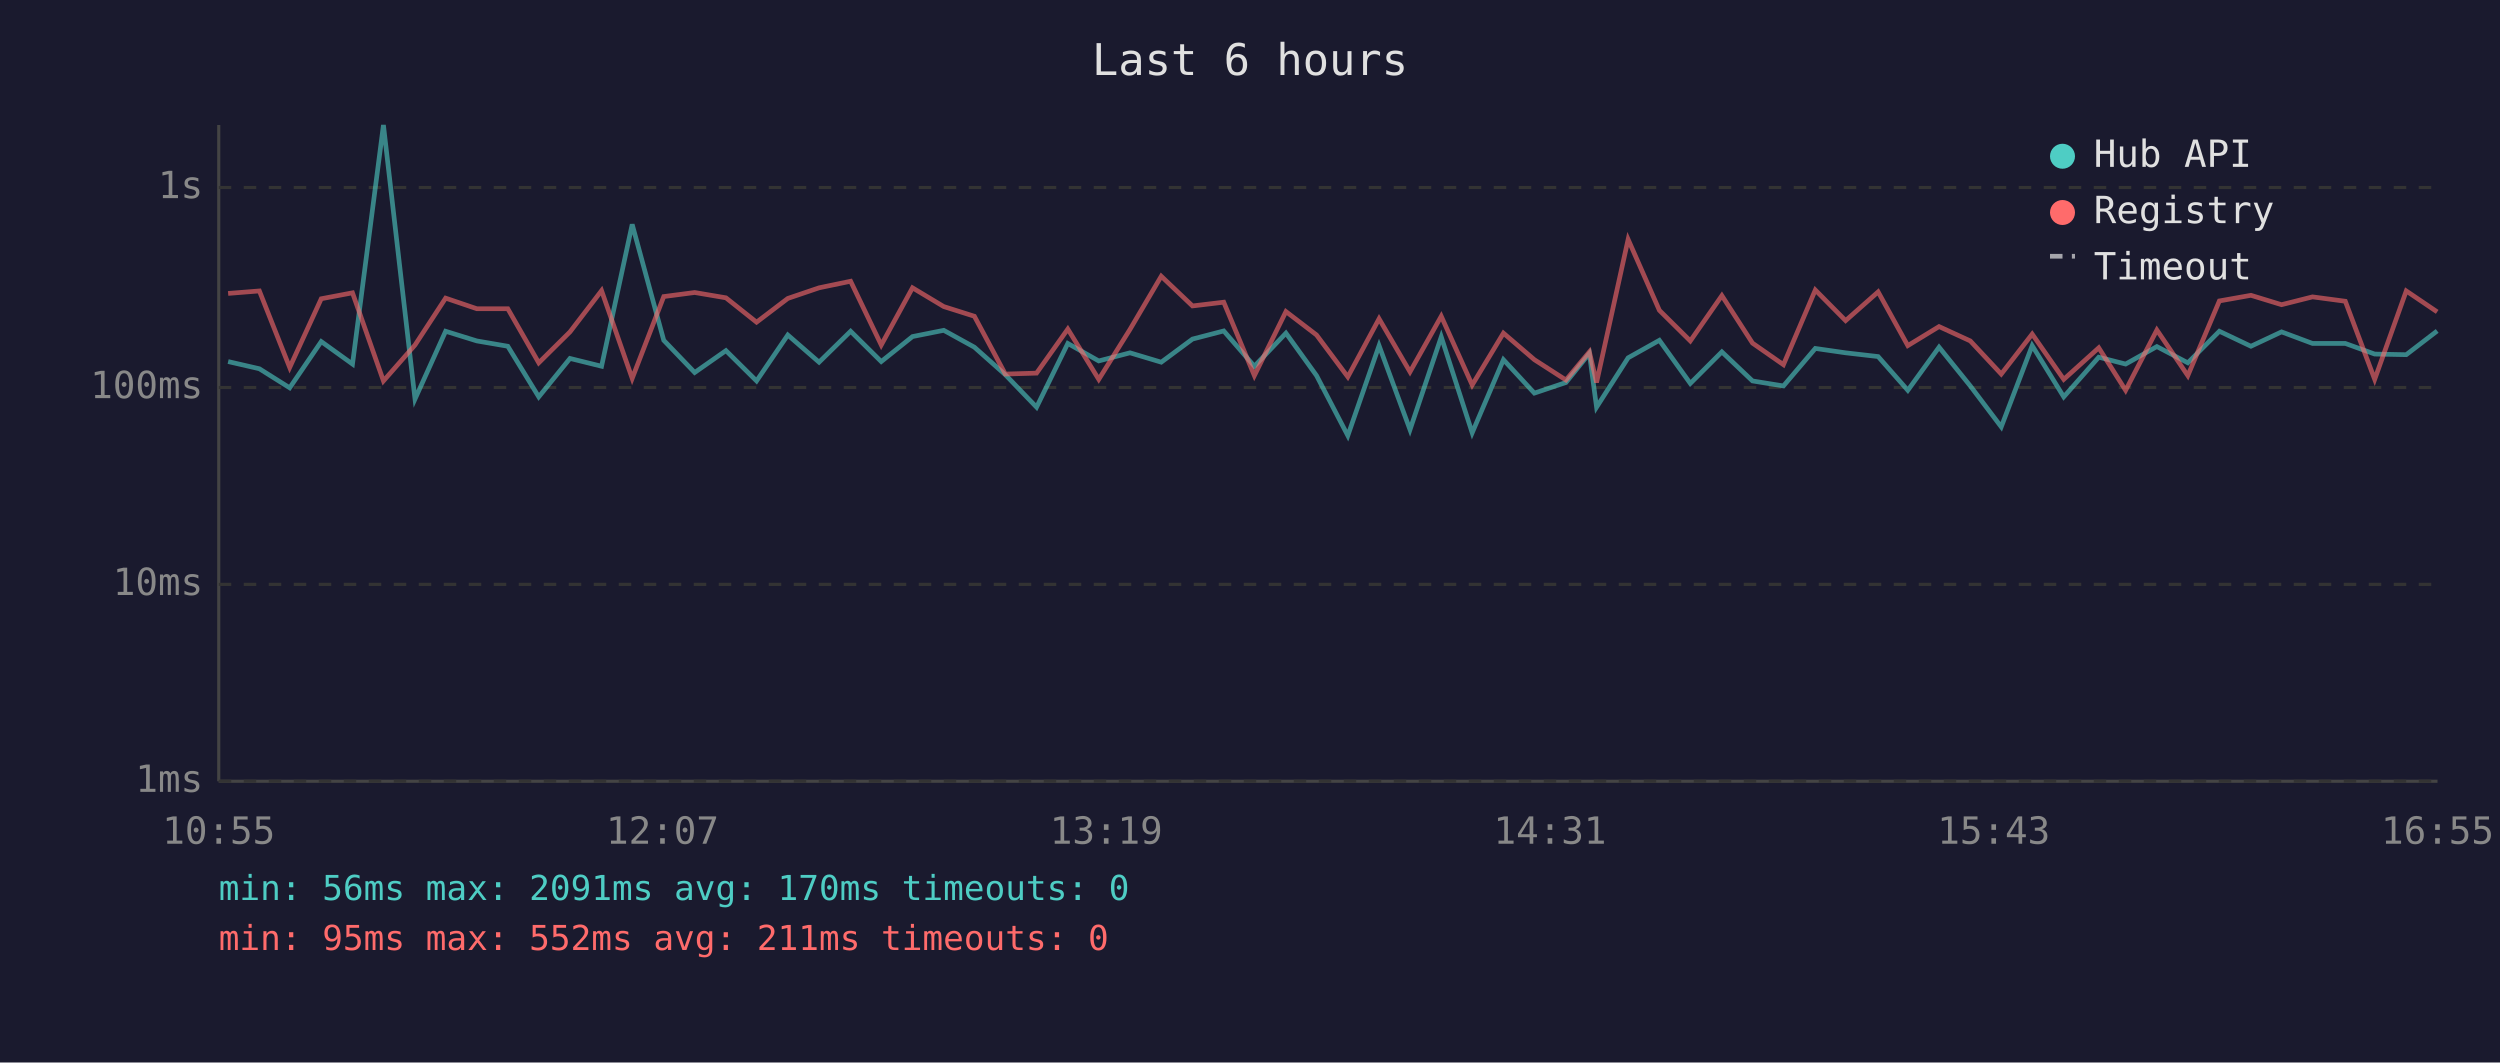
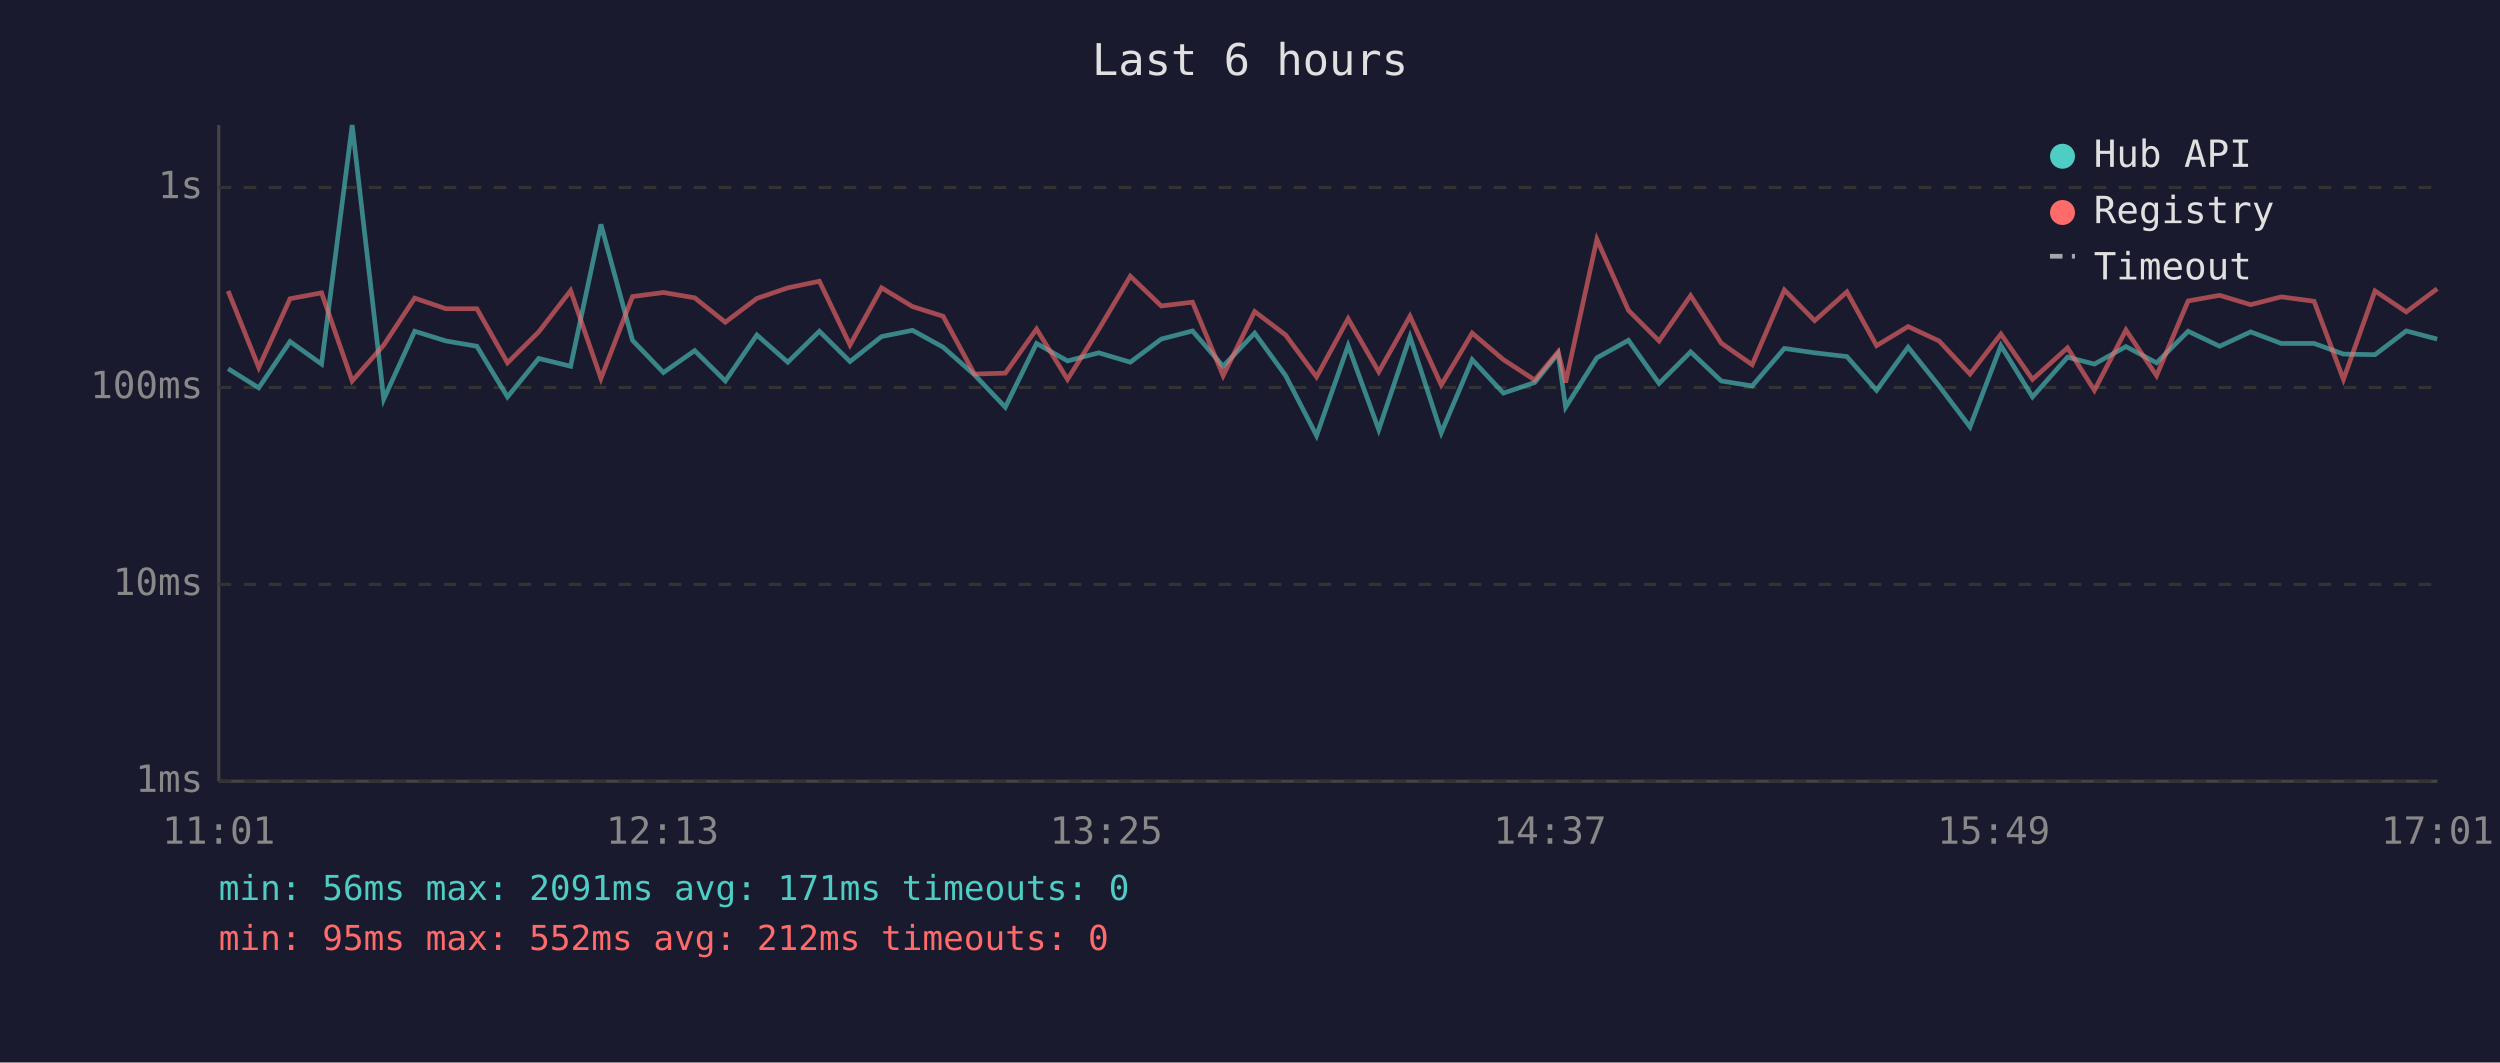
<svg xmlns="http://www.w3.org/2000/svg" viewBox="0 0 800 340" font-family="monospace" font-size="12">
  <rect width="800" height="340" fill="#1a1a2e" />
  <text x="400" y="24" fill="#e0e0e0" font-size="14" text-anchor="middle">Last 6 hours</text>
  <line x1="70" y1="40" x2="70" y2="250" stroke="#444" stroke-width="1" />
  <line x1="70" y1="250" x2="780" y2="250" stroke="#444" stroke-width="1" />
  <line x1="70" y1="250" x2="780" y2="250" stroke="#333" stroke-width="1" stroke-dasharray="4" />
  <text x="65" y="250" fill="#888" text-anchor="end" dominant-baseline="middle">1ms</text>
  <line x1="70" y1="187" x2="780" y2="187" stroke="#333" stroke-width="1" stroke-dasharray="4" />
  <text x="65" y="187" fill="#888" text-anchor="end" dominant-baseline="middle">10ms</text>
  <line x1="70" y1="124" x2="780" y2="124" stroke="#333" stroke-width="1" stroke-dasharray="4" />
  <text x="65" y="124" fill="#888" text-anchor="end" dominant-baseline="middle">100ms</text>
  <line x1="70" y1="60" x2="780" y2="60" stroke="#333" stroke-width="1" stroke-dasharray="4" />
  <text x="65" y="60" fill="#888" text-anchor="end" dominant-baseline="middle">1s</text>
-   <text x="70" y="270" fill="#888" text-anchor="middle">10:55</text>
-   <text x="212" y="270" fill="#888" text-anchor="middle">12:07</text>
-   <text x="354" y="270" fill="#888" text-anchor="middle">13:19</text>
-   <text x="496" y="270" fill="#888" text-anchor="middle">14:31</text>
-   <text x="638" y="270" fill="#888" text-anchor="middle">15:43</text>
-   <text x="780" y="270" fill="#888" text-anchor="middle">16:55</text>
-   <polyline points="73.0,115.7 83.0,118.0 92.7,124.1 102.8,109.3 112.8,116.5 122.7,40.0 132.8,127.7 142.6,106.0 152.6,109.1 162.5,110.8 172.4,127.0 182.4,114.7 192.5,117.2 202.3,71.8 212.4,108.9 222.3,119.2 232.3,112.2 242.1,121.9 252.1,107.2 262.1,115.9 272.2,106.0 282.0,115.7 292.0,107.7 302.0,105.7 311.8,111.1 321.7,119.9 331.7,130.3 341.7,109.9 351.6,115.5 361.6,112.9 371.6,115.9 381.6,108.5 391.6,105.9 401.4,117.2 411.5,106.6 421.3,120.2 431.3,139.4 441.3,110.6 451.2,137.5 461.2,107.8 471.1,138.5 481.1,115.1 491.0,125.8 501.1,122.4 508.6,113.1 510.9,130.3 521.0,114.5 531.0,108.9 540.9,122.7 551.0,112.6 560.8,121.9 570.7,123.5 580.9,111.5 590.6,112.9 601.0,114.1 610.5,124.9 620.5,111.1 630.5,123.5 640.4,136.6 650.3,110.6 660.4,127.0 671.6,114.3 680.2,116.5 690.2,110.9 700.1,116.1 710.2,106.0 720.3,110.8 730.1,106.2 740.0,109.9 750.5,109.9 759.9,113.3 770.0,113.5 779.9,105.9" fill="none" stroke="#4ecdc4" stroke-width="1.5" opacity="0.6" />
-   <polyline points="73.0,93.9 83.0,93.1 92.7,117.6 102.8,95.6 112.8,93.7 122.7,121.9 132.8,110.4 142.6,95.4 152.6,98.8 162.5,98.8 172.4,116.1 182.4,106.2 192.5,93.0 202.3,121.1 212.4,94.9 222.3,93.6 232.3,95.3 242.1,103.1 252.1,95.5 262.1,92.1 272.2,90.0 282.0,110.4 292.0,92.1 302.0,98.1 311.8,101.2 321.7,119.7 331.7,119.4 341.7,105.3 351.6,121.4 361.6,105.4 371.6,88.4 381.6,97.9 391.6,96.7 401.4,120.2 411.5,99.7 421.3,107.2 431.3,120.6 441.3,102.0 451.2,119.0 461.2,101.2 471.1,123.2 481.1,106.6 491.0,115.1 501.1,121.6 508.6,112.6 510.9,122.4 521.0,76.6 531.0,99.3 540.9,109.1 551.0,94.6 560.8,109.8 570.7,116.7 580.9,92.8 590.6,102.6 601.0,93.4 610.5,110.6 620.5,104.5 630.5,109.1 640.4,119.7 650.3,106.9 660.4,121.4 671.6,111.3 680.2,124.9 690.2,105.6 700.1,120.2 710.2,96.3 720.3,94.5 730.1,97.5 740.0,95.0 750.5,96.4 759.9,121.4 770.0,93.1 779.9,99.8" fill="none" stroke="#ff6b6b" stroke-width="1.5" opacity="0.6" />
+   <text x="70" y="270" fill="#888" text-anchor="middle">11:01</text>
+   <text x="212" y="270" fill="#888" text-anchor="middle">12:13</text>
+   <text x="354" y="270" fill="#888" text-anchor="middle">13:25</text>
+   <text x="496" y="270" fill="#888" text-anchor="middle">14:37</text>
+   <text x="638" y="270" fill="#888" text-anchor="middle">15:49</text>
+   <text x="780" y="270" fill="#888" text-anchor="middle">17:01</text>
+   <polyline points="73.0,118.0 82.8,124.1 92.8,109.3 102.9,116.5 112.7,40.0 122.8,127.7 132.7,106.0 142.7,109.1 152.6,110.8 162.4,127.0 172.4,114.7 182.6,117.2 192.3,71.8 202.4,108.9 212.3,119.2 222.3,112.2 232.1,121.9 242.2,107.2 252.1,115.9 262.2,106.0 272.0,115.7 282.1,107.7 292.0,105.7 301.8,111.1 311.8,119.9 321.7,130.3 331.7,109.9 341.6,115.5 351.6,112.9 361.7,115.9 371.6,108.5 381.6,105.9 391.4,117.2 401.5,106.6 411.4,120.2 421.3,139.4 431.4,110.6 441.2,137.5 451.2,107.8 461.2,138.5 471.1,115.1 481.1,125.8 491.1,122.4 498.6,113.1 501.0,130.3 511.0,114.5 521.1,108.9 530.9,122.7 541.0,112.6 550.8,121.9 560.7,123.5 571.0,111.5 580.7,112.9 591.0,114.1 600.5,124.9 610.6,111.1 620.5,123.5 630.4,136.6 640.3,110.6 650.4,127.0 661.6,114.3 670.2,116.5 680.3,110.9 690.1,116.1 700.2,106.0 710.3,110.8 720.2,106.2 730.0,109.9 740.5,109.9 749.9,113.3 760.0,113.5 770.0,105.9 779.9,108.5" fill="none" stroke="#4ecdc4" stroke-width="1.5" opacity="0.6" />
+   <polyline points="73.0,93.1 82.8,117.6 92.8,95.6 102.9,93.7 112.7,121.9 122.8,110.4 132.7,95.4 142.7,98.8 152.6,98.8 162.4,116.1 172.4,106.2 182.6,93.0 192.3,121.1 202.4,94.9 212.3,93.6 222.3,95.3 232.1,103.1 242.2,95.5 252.1,92.1 262.2,90.0 272.0,110.4 282.1,92.1 292.0,98.1 301.8,101.2 311.8,119.7 321.7,119.4 331.7,105.3 341.6,121.4 351.6,105.4 361.7,88.4 371.6,97.9 381.6,96.7 391.4,120.2 401.5,99.7 411.4,107.2 421.3,120.6 431.4,102.0 441.2,119.0 451.2,101.2 461.2,123.2 471.1,106.6 481.1,115.1 491.1,121.6 498.6,112.6 501.0,122.4 511.0,76.6 521.1,99.3 530.9,109.1 541.0,94.6 550.8,109.8 560.7,116.7 571.0,92.8 580.7,102.6 591.0,93.4 600.5,110.6 610.6,104.5 620.5,109.1 630.4,119.7 640.3,106.9 650.4,121.4 661.6,111.3 670.2,124.9 680.3,105.6 690.1,120.2 700.2,96.3 710.3,94.5 720.2,97.5 730.0,95.0 740.5,96.4 749.9,121.4 760.0,93.1 770.0,99.8 779.9,92.4" fill="none" stroke="#ff6b6b" stroke-width="1.5" opacity="0.6" />
  <circle cx="660" cy="50" r="4" fill="#4ecdc4" />
  <text x="670" y="50" fill="#e0e0e0" dominant-baseline="middle">Hub API</text>
  <circle cx="660" cy="68" r="4" fill="#ff6b6b" />
  <text x="670" y="68" fill="#e0e0e0" dominant-baseline="middle">Registry</text>
  <line x1="656" y1="82" x2="664" y2="82" stroke="#e0e0e0" stroke-width="1.5" stroke-dasharray="4,3" opacity="0.7" />
  <text x="670" y="86" fill="#e0e0e0" dominant-baseline="middle">Timeout</text>
-   <text x="70" y="288" fill="#4ecdc4" font-size="11">min: 56ms  max: 2091ms  avg: 170ms  timeouts: 0</text>
-   <text x="70" y="304" fill="#ff6b6b" font-size="11">min: 95ms  max: 552ms  avg: 211ms  timeouts: 0</text>
+   <text x="70" y="288" fill="#4ecdc4" font-size="11">min: 56ms  max: 2091ms  avg: 171ms  timeouts: 0</text>
+   <text x="70" y="304" fill="#ff6b6b" font-size="11">min: 95ms  max: 552ms  avg: 212ms  timeouts: 0</text>
</svg>
